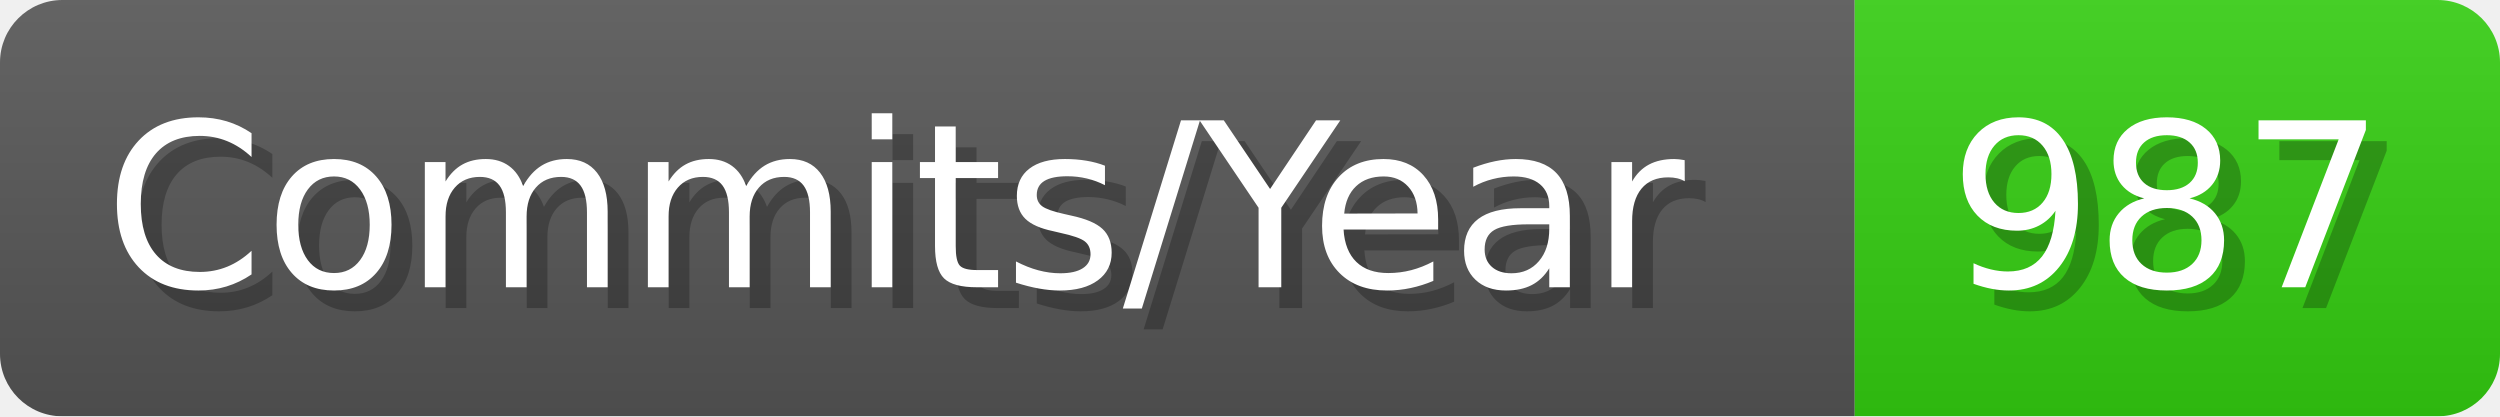
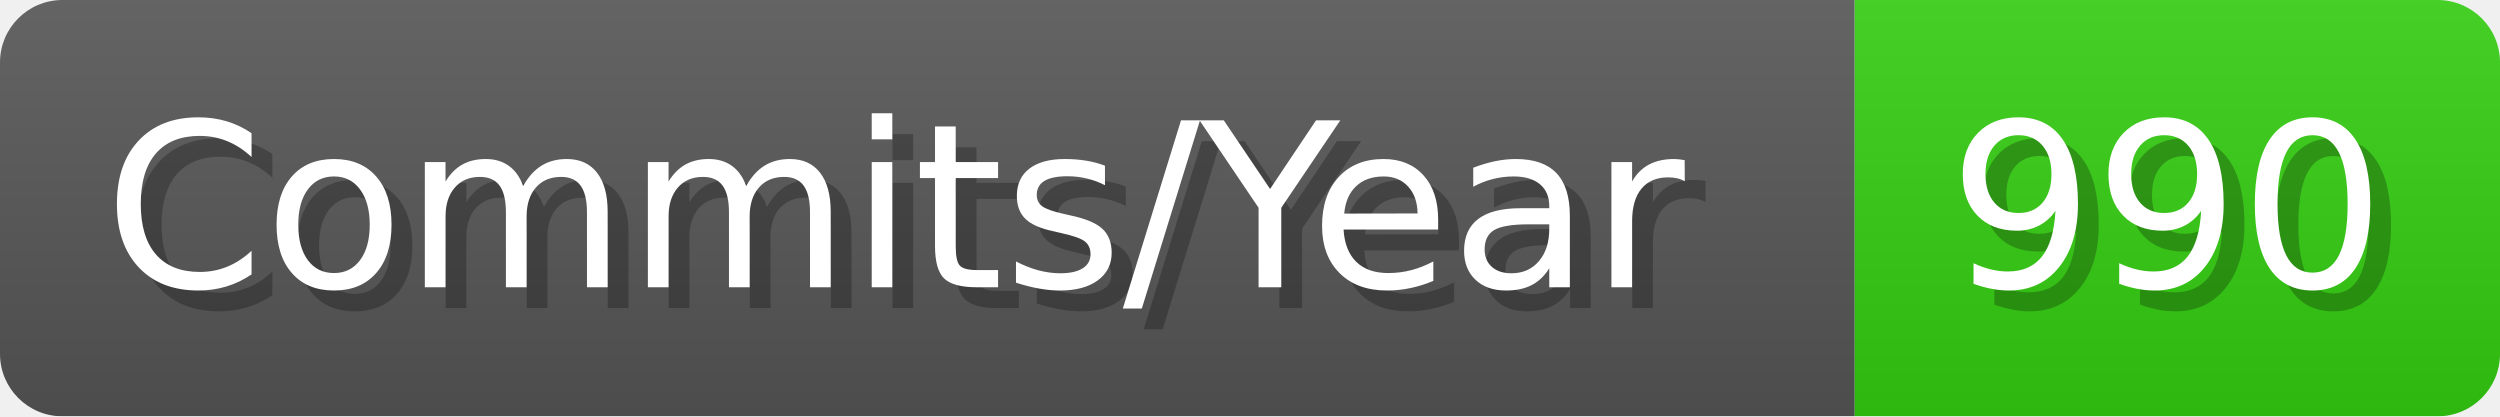
- <svg xmlns="http://www.w3.org/2000/svg" width="120.1" height="20" viewBox="0 0 1201 200" role="img" aria-label="Commits/Year: 987">
+ <svg xmlns="http://www.w3.org/2000/svg" width="120.1" height="20" viewBox="0 0 1201 200" role="img" aria-label="Commits/Year: 990">
  <linearGradient id="aUPdi" x2="0" y2="100%">
    <stop offset="0" stop-opacity=".1" stop-color="#EEE" />
    <stop offset="1" stop-opacity=".1" />
  </linearGradient>
  <mask id="WfAiQ">
    <rect width="1201" height="200" rx="30" fill="#FFF" />
  </mask>
  <g mask="url(#WfAiQ)">
    <rect width="891" height="200" fill="#555" />
    <rect width="310" height="200" fill="#3C1" x="891" />
    <rect width="1201" height="200" fill="url(#aUPdi)" />
  </g>
  <g aria-hidden="true" fill="#fff" text-anchor="start" font-family="Verdana,DejaVu Sans,sans-serif" font-size="110">
    <text x="60" y="148" textLength="791" fill="#000" opacity="0.25">Commits/Year</text>
    <text x="50" y="138" textLength="791">Commits/Year</text>
-     <text x="946" y="148" textLength="210" fill="#000" opacity="0.25">987</text>
-     <text x="936" y="138" textLength="210">987</text>
+     <text x="946" y="148" textLength="210" fill="#000" opacity="0.25">990</text>
+     <text x="936" y="138" textLength="210">990</text>
  </g>
</svg>
